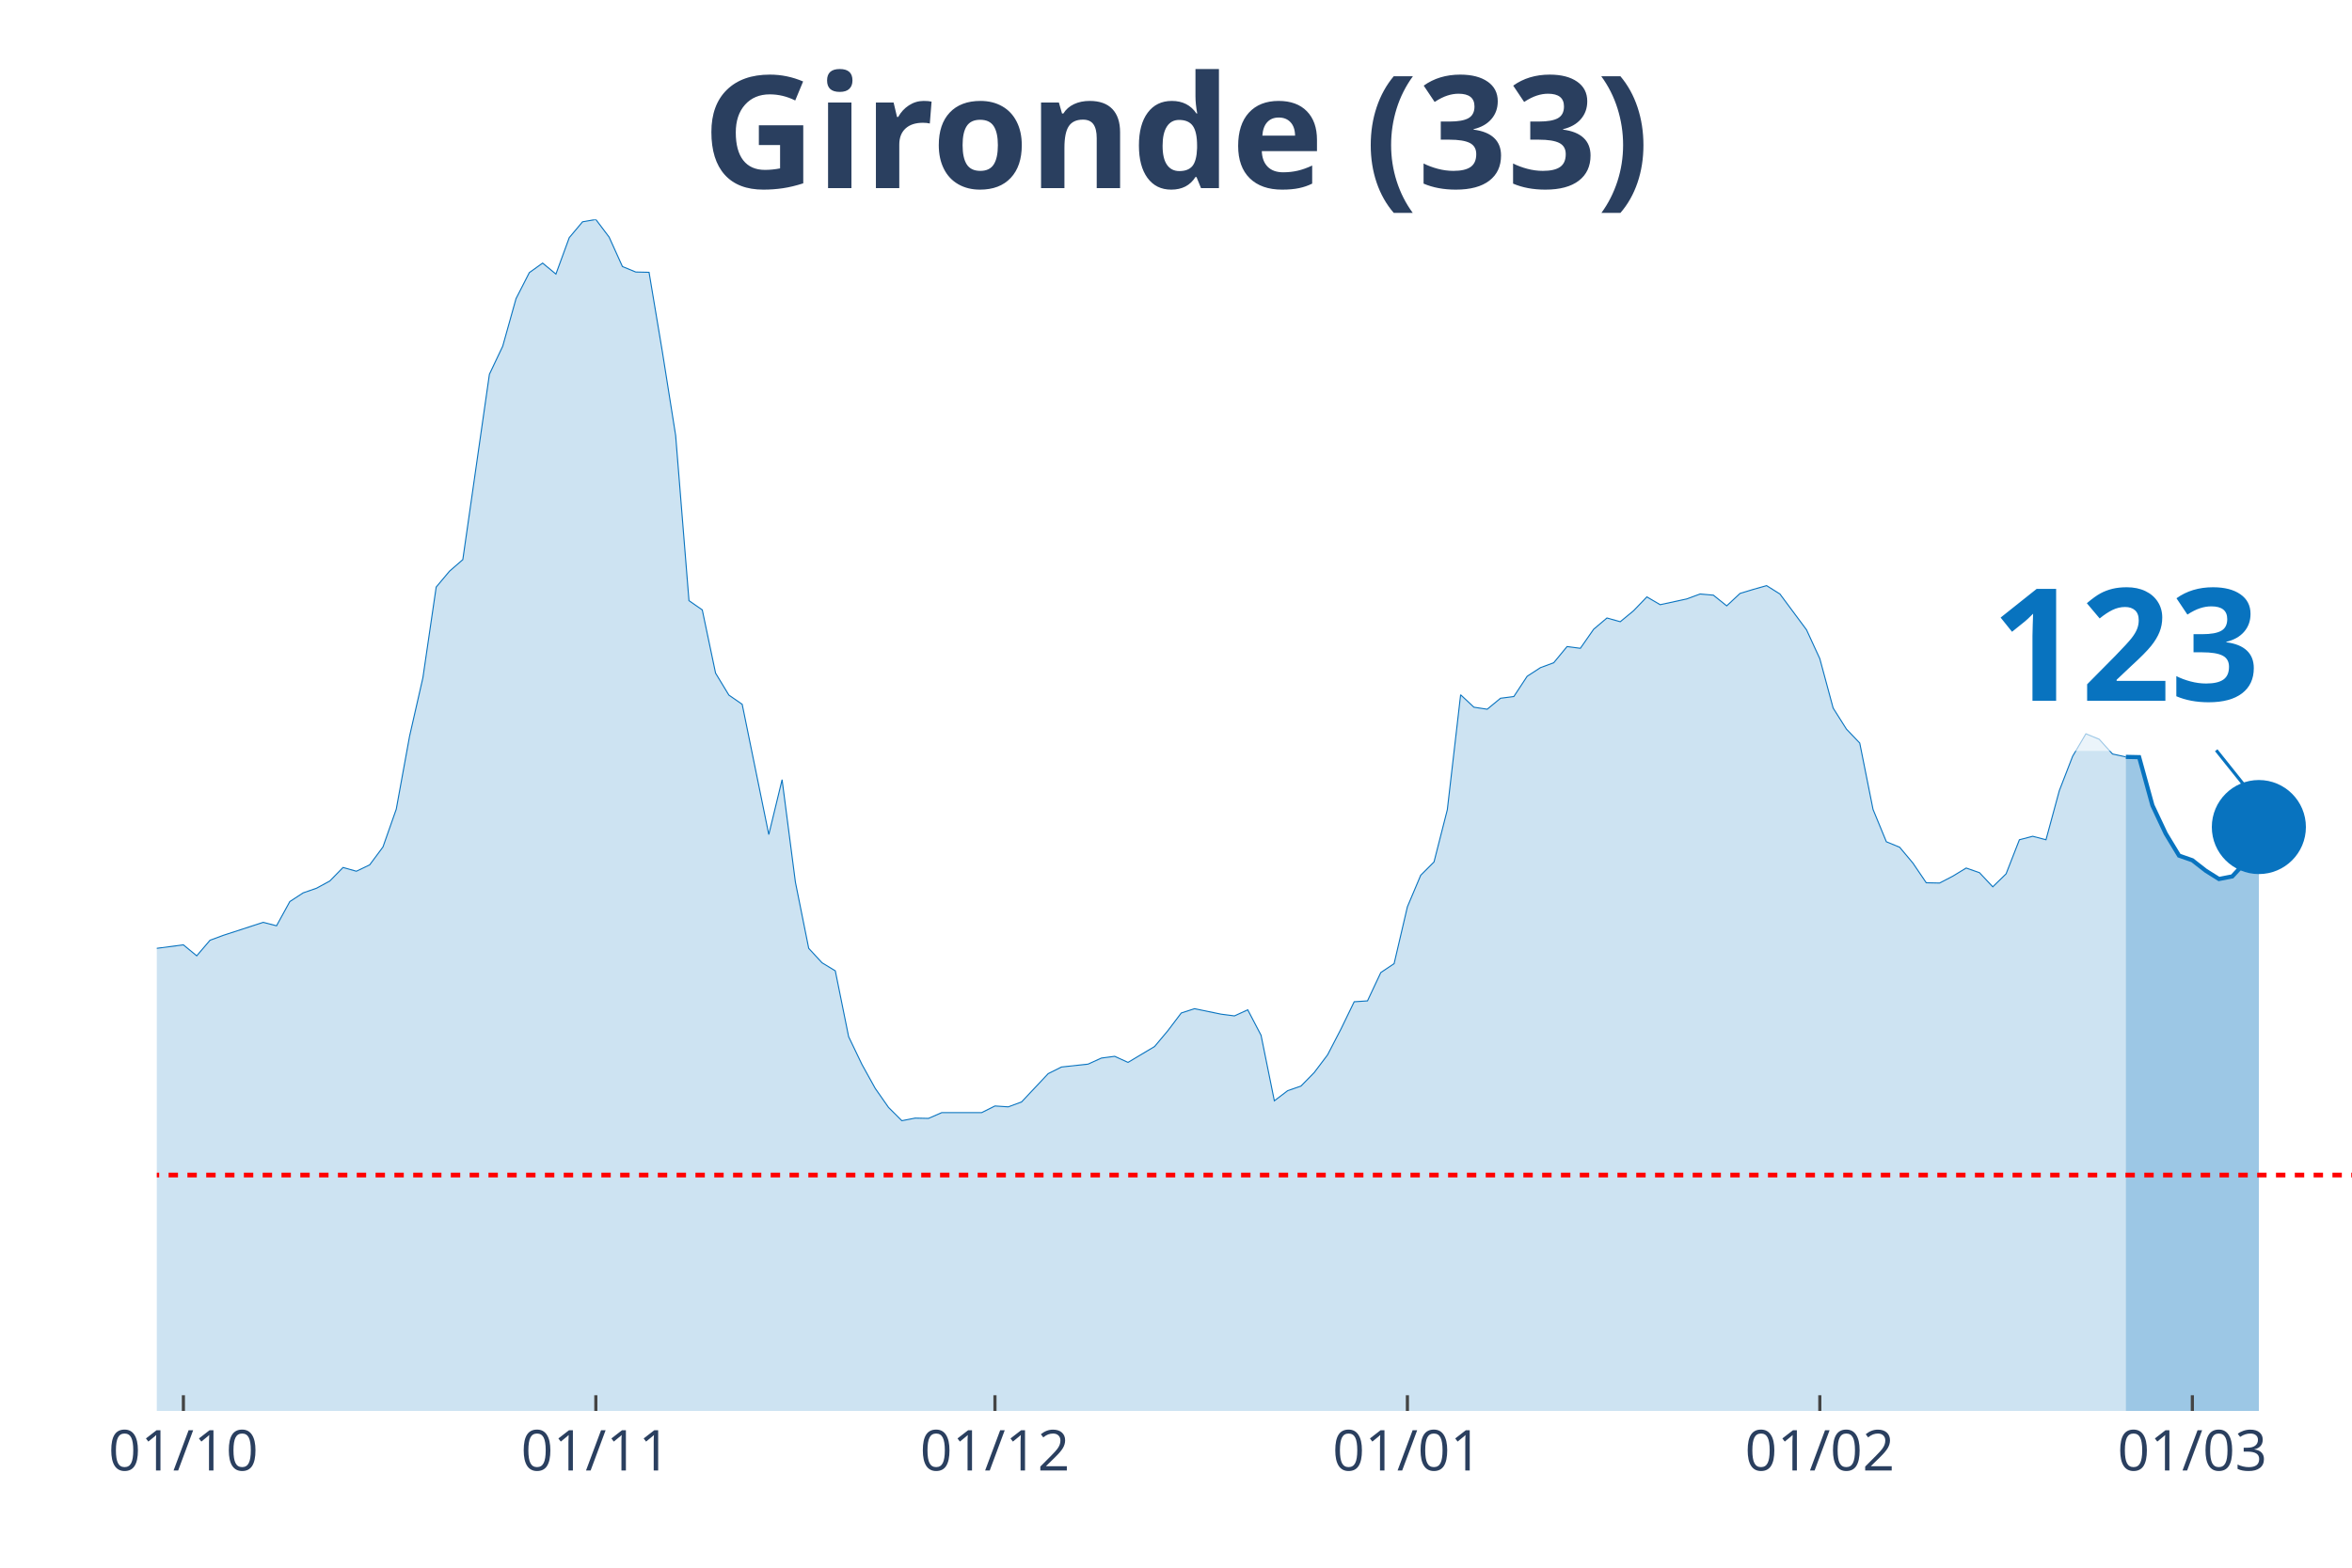
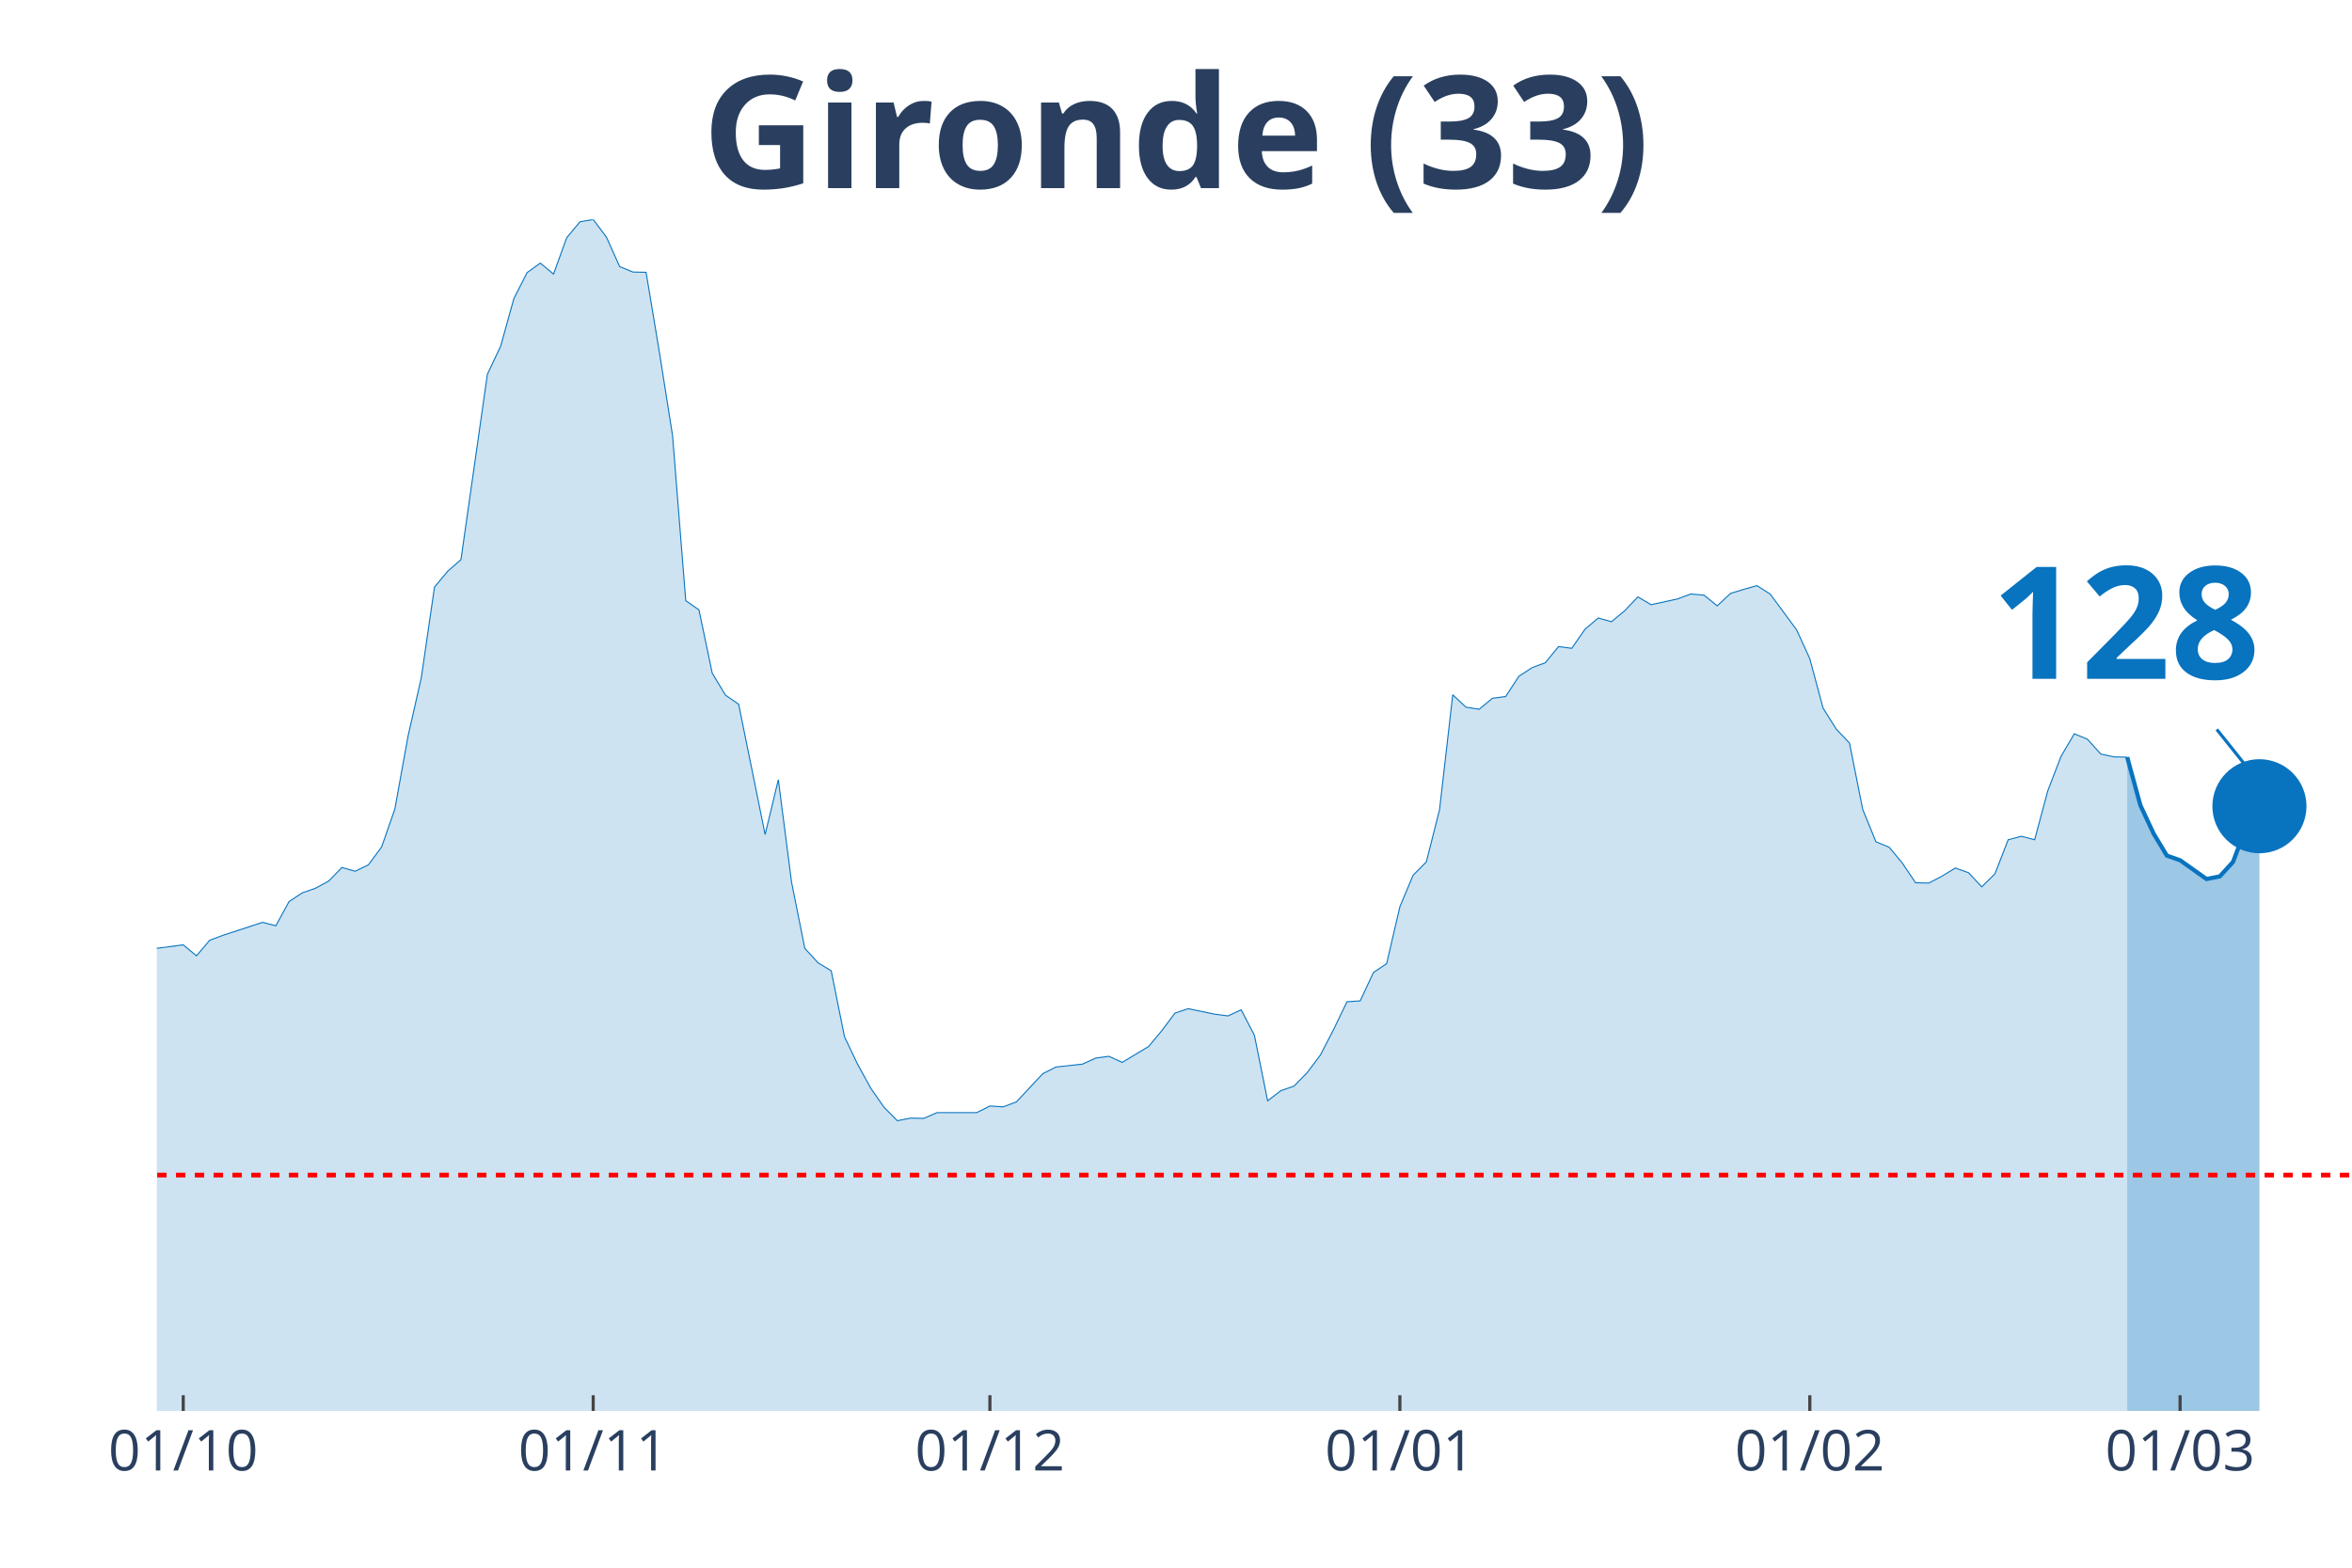
<svg xmlns="http://www.w3.org/2000/svg" class="main-svg" width="1125" height="750" style="" viewBox="0 0 750 500">
  <rect x="0" y="0" width="750" height="500" style="fill: rgb(0, 0, 0); fill-opacity: 0;" />
-   <defs id="defs-dd2dd0">
+   <defs id="defs-cf91aa">
    <g class="clips">
-       <clipPath id="clipdd2dd0xyplot" class="plotclip">
+       <clipPath id="clipcf91aaxyplot" class="plotclip">
        <rect width="700" height="380" />
      </clipPath>
-       <clipPath class="axesclip" id="clipdd2dd0x">
+       <clipPath class="axesclip" id="clipcf91aax">
        <rect x="50" y="0" width="700" height="500" />
      </clipPath>
-       <clipPath class="axesclip" id="clipdd2dd0y">
+       <clipPath class="axesclip" id="clipcf91aay">
        <rect x="0" y="70" width="750" height="380" />
      </clipPath>
-       <clipPath class="axesclip" id="clipdd2dd0xy">
+       <clipPath class="axesclip" id="clipcf91aaxy">
        <rect x="50" y="70" width="700" height="380" />
      </clipPath>
    </g>
    <g class="gradients" />
  </defs>
  <g class="bglayer">
    <rect class="bg" x="50" y="70" width="700" height="380" style="fill: rgb(0, 0, 0); fill-opacity: 0; stroke-width: 0;" />
  </g>
  <g class="layer-below">
    <g class="imagelayer" />
    <g class="shapelayer" />
  </g>
  <g class="cartesianlayer">
    <g class="subplot xy">
      <g class="layer-subplot">
        <g class="shapelayer" />
        <g class="imagelayer" />
      </g>
      <g class="gridlayer">
        <g class="x">
-           <path class="xgrid crisp" transform="translate(58.48,0)" d="M0,70v380" style="stroke: rgb(255, 255, 255); stroke-opacity: 1; stroke-width: 1px;" />
-           <path class="xgrid crisp" transform="translate(190,0)" d="M0,70v380" style="stroke: rgb(255, 255, 255); stroke-opacity: 1; stroke-width: 1px;" />
-           <path class="xgrid crisp" transform="translate(317.27,0)" d="M0,70v380" style="stroke: rgb(255, 255, 255); stroke-opacity: 1; stroke-width: 1px;" />
-           <path class="xgrid crisp" transform="translate(448.79,0)" d="M0,70v380" style="stroke: rgb(255, 255, 255); stroke-opacity: 1; stroke-width: 1px;" />
-           <path class="xgrid crisp" transform="translate(580.3,0)" d="M0,70v380" style="stroke: rgb(255, 255, 255); stroke-opacity: 1; stroke-width: 1px;" />
-           <path class="xgrid crisp" transform="translate(699.09,0)" d="M0,70v380" style="stroke: rgb(255, 255, 255); stroke-opacity: 1; stroke-width: 1px;" />
+           <path class="xgrid crisp" transform="translate(58.43,0)" d="M0,70v380" style="stroke: rgb(255, 255, 255); stroke-opacity: 1; stroke-width: 1px;" />
+           <path class="xgrid crisp" transform="translate(189.16,0)" d="M0,70v380" style="stroke: rgb(255, 255, 255); stroke-opacity: 1; stroke-width: 1px;" />
+           <path class="xgrid crisp" transform="translate(315.66,0)" d="M0,70v380" style="stroke: rgb(255, 255, 255); stroke-opacity: 1; stroke-width: 1px;" />
+           <path class="xgrid crisp" transform="translate(446.39,0)" d="M0,70v380" style="stroke: rgb(255, 255, 255); stroke-opacity: 1; stroke-width: 1px;" />
+           <path class="xgrid crisp" transform="translate(577.11,0)" d="M0,70v380" style="stroke: rgb(255, 255, 255); stroke-opacity: 1; stroke-width: 1px;" />
+           <path class="xgrid crisp" transform="translate(695.18,0)" d="M0,70v380" style="stroke: rgb(255, 255, 255); stroke-opacity: 1; stroke-width: 1px;" />
        </g>
        <g class="y" />
      </g>
      <g class="zerolinelayer" />
      <path class="xlines-below" />
      <path class="ylines-below" />
      <g class="overlines-below" />
      <g class="xaxislayer-below" />
      <g class="yaxislayer-below" />
      <g class="overaxes-below" />
-       <g class="plot" transform="translate(50, 70)" clip-path="url('#clipdd2dd0xyplot')">
+       <g class="plot" transform="translate(50, 70)" clip-path="url('#clipcf91aaxyplot')">
        <g class="scatterlayer mlayer">
-           <g class="trace scatter tracef427b0" style="stroke-miterlimit: 2;">
+           <g class="trace scatter traced4cf0a" style="stroke-miterlimit: 2;">
            <g class="fills">
              <g>
-                 <path class="js-fill" d="M627.88,380L-576.97,380L-576.97,377.61L-475.15,378.62L-470.91,378.34L-335.15,375.12L-330.91,374.2L-296.97,368.21L-292.73,368.21L-271.52,371.07L-267.27,373.28L-241.82,370.24L-237.58,368.58L-229.09,368.49L-224.85,365.36L-216.36,359L-212.12,354.58L-195.15,342.61L-190.91,328.7L-156.97,239.46L-152.73,212.56L-148.48,195.25L-144.24,191.29L-140,190.37L-135.76,169.28L-131.52,151.13L-127.27,128.11L-123.03,126.91L-118.79,116.78L-114.55,119.18L-110.3,118.72L-106.06,114.29L-101.82,126.08L-97.58,141.28L-93.33,145.15L-89.09,155.65L-84.85,157.95L-80.61,160.99L-76.36,168.17L-72.12,160.71L-67.88,162.37L-63.64,166.24L-59.39,166.05L-55.15,164.4L-50.91,166.79L-46.67,174.9L-42.42,191.93L-38.18,200.87L-33.94,214.04L-29.7,222.14L-25.45,225.18L-16.97,227.85L-12.73,232.92L-8.48,235.87L-4.24,233.01L8.48,231.35L12.73,234.85L16.97,229.88L21.21,228.31L33.94,224.17L38.18,225.27L42.42,217.54L46.67,214.77L50.91,213.3L55.15,211L59.39,206.67L63.64,207.87L67.88,205.84L72.12,200.13L76.36,188.07L80.61,164.76L84.85,146.16L89.09,117.24L93.33,112.18L97.58,108.49L106.06,49.37L110.3,40.43L114.55,25.24L118.79,16.95L123.03,13.91L127.27,17.41L131.52,5.8L135.76,0.74L140,0L144.24,5.62L148.48,15.01L152.73,16.76L156.97,16.85L161.21,42.18L165.45,68.89L169.7,121.57L173.94,124.52L178.18,144.69L182.42,151.69L186.67,154.63L195.15,196.17L199.39,178.67L203.64,211.37L207.88,232.46L212.12,237.06L216.36,239.64L220.61,260.64L224.85,269.48L229.09,277.13L233.33,283.2L237.58,287.44L241.82,286.61L246.06,286.7L250.3,284.86L263.03,284.86L267.27,282.74L271.52,283.02L275.76,281.45L284.24,272.43L288.48,270.31L296.97,269.39L301.21,267.46L305.45,266.9L309.7,268.84L318.18,263.77L322.42,258.71L326.67,253.09L330.91,251.71L339.39,253.46L343.64,254.01L347.88,252.07L352.12,260.18L356.36,281.09L360.61,277.86L364.85,276.39L369.09,272.06L373.33,266.44L377.58,258.25L381.82,249.5L386.06,249.22L390.3,240.19L394.55,237.34L398.79,219.2L403.03,209.16L407.27,204.92L411.52,188.25L415.76,151.59L420,155.56L424.24,156.2L428.48,152.7L432.73,152.15L436.97,145.7L441.21,142.94L445.45,141.37L449.7,136.21L453.94,136.77L458.18,130.69L462.42,127.1L466.67,128.29L470.91,124.79L475.15,120.37L479.39,122.86L487.88,121.02L492.12,119.45L496.36,119.82L500.61,123.23L504.85,119.27L509.09,117.98L513.33,116.78L517.58,119.45L526.06,130.87L530.3,140.08L534.55,155.83L538.79,162.55L543.03,166.98L547.27,188.16L551.52,198.47L555.76,200.22L560,205.29L564.24,211.55L568.48,211.64L572.73,209.43L576.97,206.85L581.21,208.33L585.45,212.84L589.7,208.7L593.94,197.83L598.18,196.72L602.42,197.83L606.67,182.17L610.91,171.21L615.15,164.03L619.39,165.78L623.64,170.48L627.88,171.4" style="fill: rgb(8, 115, 191); fill-opacity: 0.2; stroke-width: 0;" />
+                 <path class="js-fill" d="M628.31,380L-573.49,380L-573.49,377.61L-476.51,378.53L-472.29,378.62L-383.73,377.33L-379.52,377.33L-328.92,374.2L-324.7,373L-278.31,368.21L-274.1,369.59L-257.23,373.28L-253.01,372.91L-240.36,370.24L-236.14,368.58L-227.71,368.49L-223.49,365.36L-215.06,359L-210.84,354.58L-193.98,342.61L-189.76,328.7L-156.02,239.46L-151.81,212.56L-147.59,195.25L-143.37,191.29L-139.16,190.37L-134.94,169.28L-130.72,151.13L-126.51,128.11L-122.29,126.91L-118.07,116.78L-113.86,119.18L-109.64,118.72L-105.42,114.29L-101.2,126.08L-96.99,141.28L-92.77,145.15L-88.55,155.65L-84.34,157.95L-80.12,160.99L-75.9,168.17L-71.69,160.71L-67.47,162.37L-63.25,166.24L-59.04,166.05L-54.82,164.4L-50.6,166.79L-46.39,174.9L-42.17,191.93L-37.95,200.87L-33.73,214.04L-29.52,222.14L-25.3,225.18L-16.87,227.85L-12.65,232.92L-8.43,235.87L-4.22,233.01L8.43,231.35L12.65,234.85L16.87,229.88L21.08,228.31L33.73,224.17L37.95,225.27L42.17,217.54L46.39,214.77L50.6,213.3L54.82,211L59.04,206.67L63.25,207.87L67.47,205.84L71.69,200.13L75.9,188.07L80.12,164.76L84.34,146.16L88.55,117.24L92.77,112.18L96.99,108.49L105.42,49.37L109.64,40.43L113.86,25.24L118.07,16.95L122.29,13.91L126.51,17.41L130.72,5.8L134.94,0.74L139.16,0L143.37,5.62L147.59,15.01L151.81,16.76L156.02,16.85L160.24,42.18L164.46,68.89L168.67,121.57L172.89,124.52L177.11,144.69L181.33,151.69L185.54,154.63L193.98,196.17L198.19,178.67L202.41,211.37L206.63,232.46L210.84,237.06L215.06,239.64L219.28,260.64L223.49,269.48L227.71,277.13L231.93,283.2L236.14,287.44L240.36,286.61L244.58,286.7L248.8,284.86L261.45,284.86L265.66,282.74L269.88,283.02L274.1,281.45L282.53,272.43L286.75,270.31L295.18,269.39L299.4,267.46L303.61,266.9L307.83,268.84L316.27,263.77L320.48,258.71L324.7,253.09L328.92,251.71L337.35,253.46L341.57,254.01L345.78,252.07L350,260.18L354.22,281.09L358.43,277.86L362.65,276.39L366.87,272.06L371.08,266.44L375.3,258.25L379.52,249.5L383.73,249.22L387.95,240.19L392.17,237.34L396.39,219.2L400.6,209.16L404.82,204.92L409.04,188.25L413.25,151.59L417.47,155.56L421.69,156.2L425.9,152.7L430.12,152.15L434.34,145.7L438.55,142.94L442.77,141.37L446.99,136.21L451.2,136.77L455.42,130.69L459.64,127.1L463.86,128.29L468.07,124.79L472.29,120.37L476.51,122.86L484.94,121.02L489.16,119.45L493.37,119.82L497.59,123.23L501.81,119.27L506.02,117.98L510.24,116.78L514.46,119.45L522.89,130.87L527.11,140.08L531.33,155.83L535.54,162.55L539.76,166.98L543.98,188.16L548.19,198.47L552.41,200.22L556.63,205.29L560.84,211.55L565.06,211.64L569.28,209.43L573.49,206.85L577.71,208.33L581.93,212.84L586.14,208.7L590.36,197.83L594.58,196.72L598.8,197.83L603.01,182.17L607.23,171.21L611.45,164.03L615.66,165.78L619.88,170.48L624.1,171.4L628.31,171.49" style="fill: rgb(8, 115, 191); fill-opacity: 0.2; stroke-width: 0;" />
              </g>
            </g>
            <g class="errorbars" />
            <g class="lines">
-               <path class="js-line" d="M-576.97,377.61L-475.15,378.62L-470.91,378.34L-335.15,375.12L-330.91,374.2L-296.97,368.21L-292.73,368.21L-271.52,371.07L-267.27,373.28L-241.82,370.24L-237.58,368.58L-229.09,368.49L-224.85,365.36L-216.36,359L-212.12,354.58L-195.15,342.61L-190.91,328.7L-156.97,239.46L-152.73,212.56L-148.48,195.25L-144.24,191.29L-140,190.37L-135.76,169.28L-131.52,151.13L-127.27,128.11L-123.03,126.91L-118.79,116.78L-114.55,119.18L-110.3,118.72L-106.06,114.29L-101.82,126.08L-97.58,141.28L-93.33,145.15L-89.09,155.65L-84.85,157.95L-80.61,160.99L-76.36,168.17L-72.12,160.71L-67.88,162.37L-63.64,166.24L-59.39,166.05L-55.15,164.4L-50.91,166.79L-46.67,174.9L-42.42,191.93L-38.18,200.87L-33.94,214.04L-29.7,222.14L-25.45,225.18L-16.97,227.85L-12.73,232.92L-8.48,235.87L-4.24,233.01L8.48,231.35L12.73,234.85L16.97,229.88L21.21,228.31L33.94,224.17L38.18,225.27L42.42,217.54L46.67,214.77L50.91,213.3L55.15,211L59.39,206.67L63.64,207.87L67.88,205.84L72.12,200.13L76.36,188.07L80.61,164.76L84.85,146.16L89.09,117.24L93.33,112.18L97.58,108.49L106.06,49.37L110.3,40.43L114.55,25.24L118.79,16.95L123.03,13.91L127.27,17.41L131.52,5.8L135.76,0.74L140,0L144.24,5.62L148.48,15.01L152.73,16.76L156.97,16.85L161.21,42.18L165.45,68.89L169.7,121.57L173.94,124.52L178.18,144.69L182.42,151.69L186.67,154.63L195.15,196.17L199.39,178.67L203.64,211.37L207.88,232.46L212.12,237.06L216.36,239.64L220.61,260.64L224.85,269.48L229.09,277.13L233.33,283.2L237.58,287.44L241.82,286.61L246.06,286.7L250.3,284.86L263.03,284.86L267.27,282.74L271.52,283.02L275.76,281.45L284.24,272.43L288.48,270.31L296.97,269.39L301.21,267.46L305.45,266.9L309.7,268.84L318.18,263.77L322.42,258.71L326.67,253.09L330.91,251.71L339.39,253.46L343.64,254.01L347.88,252.07L352.12,260.18L356.36,281.09L360.61,277.86L364.85,276.39L369.09,272.06L373.33,266.44L377.58,258.25L381.82,249.5L386.06,249.22L390.3,240.19L394.55,237.34L398.79,219.2L403.03,209.16L407.27,204.92L411.52,188.25L415.76,151.59L420,155.56L424.24,156.2L428.48,152.7L432.73,152.15L436.97,145.7L441.21,142.94L445.45,141.37L449.7,136.21L453.94,136.77L458.18,130.69L462.42,127.1L466.67,128.29L470.91,124.79L475.15,120.37L479.39,122.86L487.88,121.02L492.12,119.45L496.36,119.82L500.61,123.23L504.85,119.27L509.09,117.98L513.33,116.78L517.58,119.45L526.06,130.87L530.3,140.08L534.55,155.83L538.79,162.55L543.03,166.98L547.27,188.16L551.52,198.47L555.76,200.22L560,205.29L564.24,211.55L568.48,211.64L572.73,209.43L576.97,206.85L581.21,208.33L585.45,212.84L589.7,208.7L593.94,197.83L598.18,196.72L602.42,197.83L606.67,182.17L610.91,171.21L615.15,164.03L619.39,165.78L623.64,170.48L627.88,171.4" style="vector-effect: non-scaling-stroke; fill: none; stroke: rgb(8, 115, 191); stroke-opacity: 1; stroke-width: 0.5px; opacity: 1;" />
+               <path class="js-line" d="M-573.49,377.61L-476.51,378.53L-472.29,378.62L-383.73,377.33L-379.52,377.33L-328.92,374.2L-324.7,373L-278.31,368.21L-274.1,369.59L-257.23,373.28L-253.01,372.91L-240.36,370.24L-236.14,368.58L-227.71,368.49L-223.49,365.36L-215.06,359L-210.84,354.58L-193.98,342.61L-189.76,328.7L-156.02,239.46L-151.81,212.56L-147.59,195.25L-143.37,191.29L-139.16,190.37L-134.94,169.28L-130.72,151.13L-126.51,128.11L-122.29,126.91L-118.07,116.78L-113.86,119.18L-109.64,118.72L-105.42,114.29L-101.2,126.08L-96.99,141.28L-92.77,145.15L-88.55,155.65L-84.34,157.95L-80.12,160.99L-75.9,168.17L-71.69,160.71L-67.47,162.37L-63.25,166.24L-59.04,166.05L-54.82,164.4L-50.6,166.79L-46.39,174.9L-42.17,191.93L-37.95,200.87L-33.73,214.04L-29.52,222.14L-25.3,225.18L-16.87,227.85L-12.65,232.92L-8.43,235.87L-4.22,233.01L8.43,231.35L12.65,234.85L16.87,229.88L21.08,228.31L33.73,224.17L37.95,225.27L42.17,217.54L46.39,214.77L50.6,213.3L54.82,211L59.04,206.67L63.25,207.87L67.47,205.84L71.69,200.13L75.9,188.07L80.12,164.76L84.34,146.16L88.55,117.24L92.77,112.18L96.99,108.49L105.42,49.37L109.64,40.43L113.86,25.24L118.07,16.95L122.29,13.91L126.51,17.41L130.72,5.8L134.94,0.74L139.16,0L143.37,5.62L147.59,15.01L151.81,16.76L156.02,16.85L160.24,42.18L164.46,68.89L168.67,121.57L172.89,124.52L177.11,144.69L181.33,151.69L185.54,154.63L193.98,196.17L198.19,178.67L202.41,211.37L206.63,232.46L210.84,237.06L215.06,239.64L219.28,260.64L223.49,269.48L227.71,277.13L231.93,283.2L236.14,287.44L240.36,286.61L244.58,286.7L248.8,284.86L261.45,284.86L265.66,282.74L269.88,283.02L274.1,281.45L282.53,272.43L286.75,270.31L295.18,269.39L299.4,267.46L303.61,266.9L307.83,268.84L316.27,263.77L320.48,258.71L324.7,253.09L328.92,251.71L337.35,253.46L341.57,254.01L345.78,252.07L350,260.18L354.22,281.09L358.43,277.86L362.65,276.39L366.87,272.06L371.08,266.44L375.3,258.25L379.52,249.5L383.73,249.22L387.95,240.19L392.17,237.34L396.39,219.2L400.6,209.16L404.82,204.92L409.04,188.25L413.25,151.59L417.47,155.56L421.69,156.2L425.9,152.7L430.12,152.15L434.34,145.7L438.55,142.94L442.77,141.37L446.99,136.21L451.2,136.77L455.42,130.69L459.64,127.1L463.86,128.29L468.07,124.79L472.29,120.37L476.51,122.86L484.94,121.02L489.16,119.45L493.37,119.82L497.59,123.23L501.81,119.27L506.02,117.98L510.24,116.78L514.46,119.45L522.89,130.87L527.11,140.08L531.33,155.83L535.54,162.55L539.76,166.98L543.98,188.16L548.19,198.47L552.41,200.22L556.63,205.29L560.84,211.55L565.06,211.64L569.28,209.43L573.49,206.85L577.71,208.33L581.93,212.84L586.14,208.7L590.36,197.83L594.58,196.72L598.8,197.83L603.01,182.17L607.23,171.21L611.45,164.03L615.66,165.78L619.88,170.48L624.1,171.4L628.31,171.49" style="vector-effect: non-scaling-stroke; fill: none; stroke: rgb(8, 115, 191); stroke-opacity: 1; stroke-width: 0.5px; opacity: 1;" />
            </g>
            <g class="points" />
            <g class="text" />
          </g>
-           <g class="trace scatter trace357b24" style="stroke-miterlimit: 2;">
+           <g class="trace scatter trace34e16c" style="stroke-miterlimit: 2;">
            <g class="fills">
              <g>
-                 <path class="js-fill" d="M670.3,380L627.88,380L627.88,171.4L632.12,171.49L636.36,186.87L640.61,195.89L644.85,202.89L649.09,204.37L653.33,207.68L657.58,210.35L661.82,209.52L666.06,204.92L670.3,193.78" style="fill: rgb(8, 115, 191); fill-opacity: 0.4; stroke-width: 0;" />
+                 <path class="js-fill" d="M670.48,380L628.31,380L628.31,171.49L632.53,186.87L636.75,195.89L640.96,202.89L645.18,204.37L653.61,210.35L657.83,209.52L662.05,204.92L666.27,193.78L670.48,187.14" style="fill: rgb(8, 115, 191); fill-opacity: 0.4; stroke-width: 0;" />
              </g>
            </g>
            <g class="errorbars" />
            <g class="lines">
-               <path class="js-line" d="M627.88,171.4L632.12,171.49L636.36,186.87L640.61,195.89L644.85,202.89L649.09,204.37L653.33,207.68L657.58,210.35L661.82,209.52L666.06,204.92L670.3,193.78" style="vector-effect: non-scaling-stroke; fill: none; stroke: rgb(8, 115, 191); stroke-opacity: 1; stroke-width: 2px; opacity: 1;" />
+               <path class="js-line" d="M628.31,171.49L632.53,186.87L636.75,195.89L640.96,202.89L645.18,204.37L653.61,210.35L657.83,209.52L662.05,204.92L666.27,193.78L670.48,187.14" style="vector-effect: non-scaling-stroke; fill: none; stroke: rgb(8, 115, 191); stroke-opacity: 1; stroke-width: 2px; opacity: 1;" />
            </g>
            <g class="points" />
            <g class="text" />
          </g>
-           <g class="trace scatter trace106aa8" style="stroke-miterlimit: 2; opacity: 1;">
+           <g class="trace scatter trace4f4d00" style="stroke-miterlimit: 2; opacity: 1;">
            <g class="fills" />
            <g class="errorbars" />
            <g class="lines" />
            <g class="points">
-               <path class="point" transform="translate(670.3,193.78)" d="M15,0A15,15 0 1,1 0,-15A15,15 0 0,1 15,0Z" style="opacity: 1; stroke-width: 0px; fill: rgb(8, 115, 191); fill-opacity: 1;" />
+               <path class="point" transform="translate(670.48,187.14)" d="M15,0A15,15 0 1,1 0,-15A15,15 0 0,1 15,0Z" style="opacity: 1; stroke-width: 0px; fill: rgb(8, 115, 191); fill-opacity: 1;" />
            </g>
            <g class="text" />
          </g>
        </g>
      </g>
      <g class="overplot" />
      <path class="xlines-above crisp" style="fill: none; stroke-width: 1px; stroke: rgb(0, 0, 0); stroke-opacity: 0;" d="" />
      <path class="ylines-above crisp" style="fill: none;" d="M0,0" />
      <g class="overlines-above" />
      <g class="xaxislayer-above">
-         <path class="xtick ticks crisp" d="M0,450v-5" transform="translate(58.48,0)" style="stroke: rgb(68, 68, 68); stroke-opacity: 1; stroke-width: 1px;" />
-         <path class="xtick ticks crisp" d="M0,450v-5" transform="translate(190,0)" style="stroke: rgb(68, 68, 68); stroke-opacity: 1; stroke-width: 1px;" />
-         <path class="xtick ticks crisp" d="M0,450v-5" transform="translate(317.27,0)" style="stroke: rgb(68, 68, 68); stroke-opacity: 1; stroke-width: 1px;" />
-         <path class="xtick ticks crisp" d="M0,450v-5" transform="translate(448.79,0)" style="stroke: rgb(68, 68, 68); stroke-opacity: 1; stroke-width: 1px;" />
-         <path class="xtick ticks crisp" d="M0,450v-5" transform="translate(580.3,0)" style="stroke: rgb(68, 68, 68); stroke-opacity: 1; stroke-width: 1px;" />
-         <path class="xtick ticks crisp" d="M0,450v-5" transform="translate(699.09,0)" style="stroke: rgb(68, 68, 68); stroke-opacity: 1; stroke-width: 1px;" />
+         <path class="xtick ticks crisp" d="M0,450v-5" transform="translate(58.43,0)" style="stroke: rgb(68, 68, 68); stroke-opacity: 1; stroke-width: 1px;" />
+         <path class="xtick ticks crisp" d="M0,450v-5" transform="translate(189.16,0)" style="stroke: rgb(68, 68, 68); stroke-opacity: 1; stroke-width: 1px;" />
+         <path class="xtick ticks crisp" d="M0,450v-5" transform="translate(315.66,0)" style="stroke: rgb(68, 68, 68); stroke-opacity: 1; stroke-width: 1px;" />
+         <path class="xtick ticks crisp" d="M0,450v-5" transform="translate(446.39,0)" style="stroke: rgb(68, 68, 68); stroke-opacity: 1; stroke-width: 1px;" />
+         <path class="xtick ticks crisp" d="M0,450v-5" transform="translate(577.11,0)" style="stroke: rgb(68, 68, 68); stroke-opacity: 1; stroke-width: 1px;" />
+         <path class="xtick ticks crisp" d="M0,450v-5" transform="translate(695.18,0)" style="stroke: rgb(68, 68, 68); stroke-opacity: 1; stroke-width: 1px;" />
        <g class="xtick">
-           <text text-anchor="middle" x="0" y="469" transform="translate(58.48,0)" style="font-family: 'Open Sans', verdana, arial, sans-serif; font-size: 18px; fill: rgb(42, 63, 95); fill-opacity: 1; white-space: pre;">01/10</text>
+           <text text-anchor="middle" x="0" y="469" transform="translate(58.43,0)" style="font-family: 'Open Sans', verdana, arial, sans-serif; font-size: 18px; fill: rgb(42, 63, 95); fill-opacity: 1; white-space: pre;">01/10</text>
        </g>
        <g class="xtick">
-           <text text-anchor="middle" x="0" y="469" transform="translate(190,0)" style="font-family: 'Open Sans', verdana, arial, sans-serif; font-size: 18px; fill: rgb(42, 63, 95); fill-opacity: 1; white-space: pre;">01/11</text>
+           <text text-anchor="middle" x="0" y="469" transform="translate(189.16,0)" style="font-family: 'Open Sans', verdana, arial, sans-serif; font-size: 18px; fill: rgb(42, 63, 95); fill-opacity: 1; white-space: pre;">01/11</text>
        </g>
        <g class="xtick">
-           <text text-anchor="middle" x="0" y="469" transform="translate(317.27,0)" style="font-family: 'Open Sans', verdana, arial, sans-serif; font-size: 18px; fill: rgb(42, 63, 95); fill-opacity: 1; white-space: pre;">01/12</text>
+           <text text-anchor="middle" x="0" y="469" transform="translate(315.66,0)" style="font-family: 'Open Sans', verdana, arial, sans-serif; font-size: 18px; fill: rgb(42, 63, 95); fill-opacity: 1; white-space: pre;">01/12</text>
        </g>
        <g class="xtick">
-           <text text-anchor="middle" x="0" y="469" transform="translate(448.79,0)" style="font-family: 'Open Sans', verdana, arial, sans-serif; font-size: 18px; fill: rgb(42, 63, 95); fill-opacity: 1; white-space: pre;">01/01</text>
+           <text text-anchor="middle" x="0" y="469" transform="translate(446.39,0)" style="font-family: 'Open Sans', verdana, arial, sans-serif; font-size: 18px; fill: rgb(42, 63, 95); fill-opacity: 1; white-space: pre;">01/01</text>
        </g>
        <g class="xtick">
-           <text text-anchor="middle" x="0" y="469" transform="translate(580.3,0)" style="font-family: 'Open Sans', verdana, arial, sans-serif; font-size: 18px; fill: rgb(42, 63, 95); fill-opacity: 1; white-space: pre;">01/02</text>
+           <text text-anchor="middle" x="0" y="469" transform="translate(577.11,0)" style="font-family: 'Open Sans', verdana, arial, sans-serif; font-size: 18px; fill: rgb(42, 63, 95); fill-opacity: 1; white-space: pre;">01/02</text>
        </g>
        <g class="xtick">
-           <text text-anchor="middle" x="0" y="469" transform="translate(699.09,0)" style="font-family: 'Open Sans', verdana, arial, sans-serif; font-size: 18px; fill: rgb(42, 63, 95); fill-opacity: 1; white-space: pre;">01/03</text>
+           <text text-anchor="middle" x="0" y="469" transform="translate(695.18,0)" style="font-family: 'Open Sans', verdana, arial, sans-serif; font-size: 18px; fill: rgb(42, 63, 95); fill-opacity: 1; white-space: pre;">01/03</text>
        </g>
      </g>
      <g class="yaxislayer-above" />
      <g class="overaxes-above" />
    </g>
  </g>
  <g class="polarlayer" />
  <g class="ternarylayer" />
  <g class="geolayer" />
  <g class="funnelarealayer" />
  <g class="pielayer" />
  <g class="treemaplayer" />
  <g class="sunburstlayer" />
  <g class="glimages" />
-   <defs id="topdefs-dd2dd0">
+   <defs id="topdefs-cf91aa">
    <g class="clips" />
  </defs>
  <g class="layer-above">
    <g class="imagelayer" />
    <g class="shapelayer">
-       <path data-index="0" fill-rule="evenodd" d="M-2334.24,374.78L766.97,374.78" clip-path="url('#clipdd2dd0xy')" style="opacity: 1; stroke: rgb(255, 0, 0); stroke-opacity: 1; fill: rgb(0, 0, 0); fill-opacity: 0; stroke-dasharray: 3px, 3px; stroke-width: 1.5px;" />
+       <path data-index="0" fill-rule="evenodd" d="M-2319.88,374.78L762.65,374.78" clip-path="url('#clipcf91aaxy')" style="opacity: 1; stroke: rgb(255, 0, 0); stroke-opacity: 1; fill: rgb(0, 0, 0); fill-opacity: 0; stroke-dasharray: 3px, 3px; stroke-width: 1.5px;" />
    </g>
  </g>
  <g class="infolayer">
    <g class="g-gtitle">
      <text class="gtitle" x="375" y="25" text-anchor="middle" dy="0.7em" style="font-family: 'Open Sans', verdana, arial, sans-serif; font-size: 50px; fill: rgb(42, 63, 95); opacity: 1; font-weight: normal; white-space: pre;">
        <tspan style="font-weight:bold">Gironde (33)</tspan>
      </text>
    </g>
    <g class="g-xtitle" />
    <g class="annotation" data-index="0" style="opacity: 1;">
-       <g class="annotation-text-g" transform="rotate(0,678.3,203.78)">
-         <g class="cursor-pointer" transform="translate(620, 168)">
+       <g class="annotation-text-g" transform="rotate(0,678.48,197.14)">
+         <g class="cursor-pointer" transform="translate(620, 161)">
          <rect class="bg" x="0.5" y="0.5" width="115" height="71" style="stroke-width: 1px; stroke: rgb(0, 0, 0); stroke-opacity: 0; fill: rgb(255, 255, 255); fill-opacity: 0.6;" />
          <text class="annotation-text" text-anchor="middle" x="57.812" y="55.5" style="font-family: 'Open Sans', verdana, arial, sans-serif; font-size: 50px; fill: rgb(8, 115, 191); fill-opacity: 1; white-space: pre;">
-             <tspan style="font-weight:bold">123 </tspan>
+             <tspan style="font-weight:bold">128 </tspan>
          </text>
        </g>
      </g>
      <g class="annotation-arrow-g" style="opacity: 1;">
-         <path d="M706.7,239.28L718.3,253.78" style="stroke-width: 1px; stroke: rgb(8, 115, 191); stroke-opacity: 1; stroke-dasharray: 0px, 0px, 18.569px, 18.569px;" />
+         <path d="M706.88,232.64L718.48,247.14" style="stroke-width: 1px; stroke: rgb(8, 115, 191); stroke-opacity: 1; stroke-dasharray: 0px, 0px, 18.569px, 18.569px;" />
      </g>
    </g>
  </g>
</svg>
